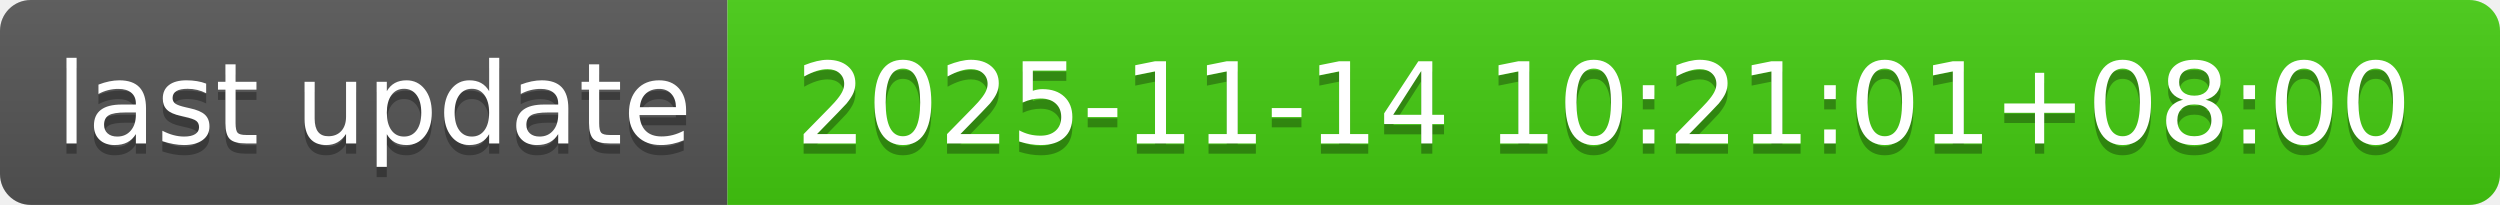
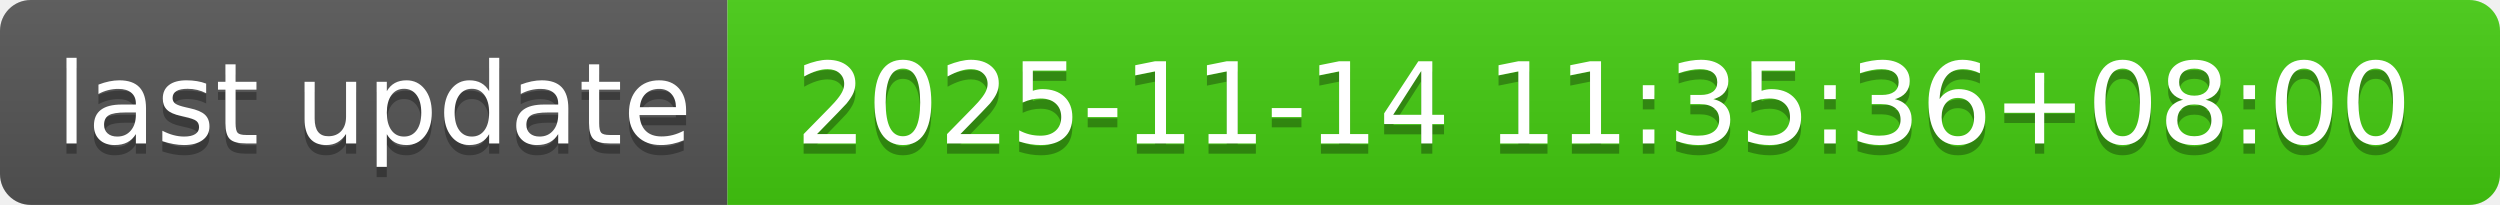
- <svg xmlns="http://www.w3.org/2000/svg" width="244" height="20" role="img" aria-label="last update: 2025-11-14 10:21:01+08:00">
+ <svg xmlns="http://www.w3.org/2000/svg" width="244" height="20" role="img" aria-label="last update: 2025-11-14 11:35:36+08:00">
  <linearGradient id="s" x2="0" y2="100%">
    <stop offset="0" stop-color="#bbb" stop-opacity=".1" />
    <stop offset="1" stop-opacity=".1" />
  </linearGradient>
  <clipPath id="r">
    <rect width="244" height="20" rx="3" fill="#fff" />
  </clipPath>
  <g clip-path="url(#r)">
    <rect width="71" height="20" fill="#555" />
    <rect x="71" width="173" height="20" fill="#4c1" />
    <rect width="244" height="20" fill="url(#s)" />
  </g>
  <g fill="#fff" text-anchor="middle" font-family="Verdana,Geneva,DejaVu Sans,sans-serif" text-rendering="geometricPrecision" font-size="110">
    <text aria-hidden="true" x="365" y="150" fill="#010101" fill-opacity=".3" transform="scale(.1)" textLength="610">last update</text>
    <text x="365" y="140" transform="scale(.1)" fill="#fff" textLength="610">last update</text>
-     <text aria-hidden="true" x="1565" y="150" fill="#010101" fill-opacity=".3" transform="scale(.1)" textLength="1630">2025-11-14 10:21:01+08:00</text>
-     <text x="1565" y="140" transform="scale(.1)" fill="#fff" textLength="1630">2025-11-14 10:21:01+08:00</text>
+     <text aria-hidden="true" x="1565" y="150" fill="#010101" fill-opacity=".3" transform="scale(.1)" textLength="1630">2025-11-14 11:35:36+08:00</text>
+     <text x="1565" y="140" transform="scale(.1)" fill="#fff" textLength="1630">2025-11-14 11:35:36+08:00</text>
  </g>
</svg>
